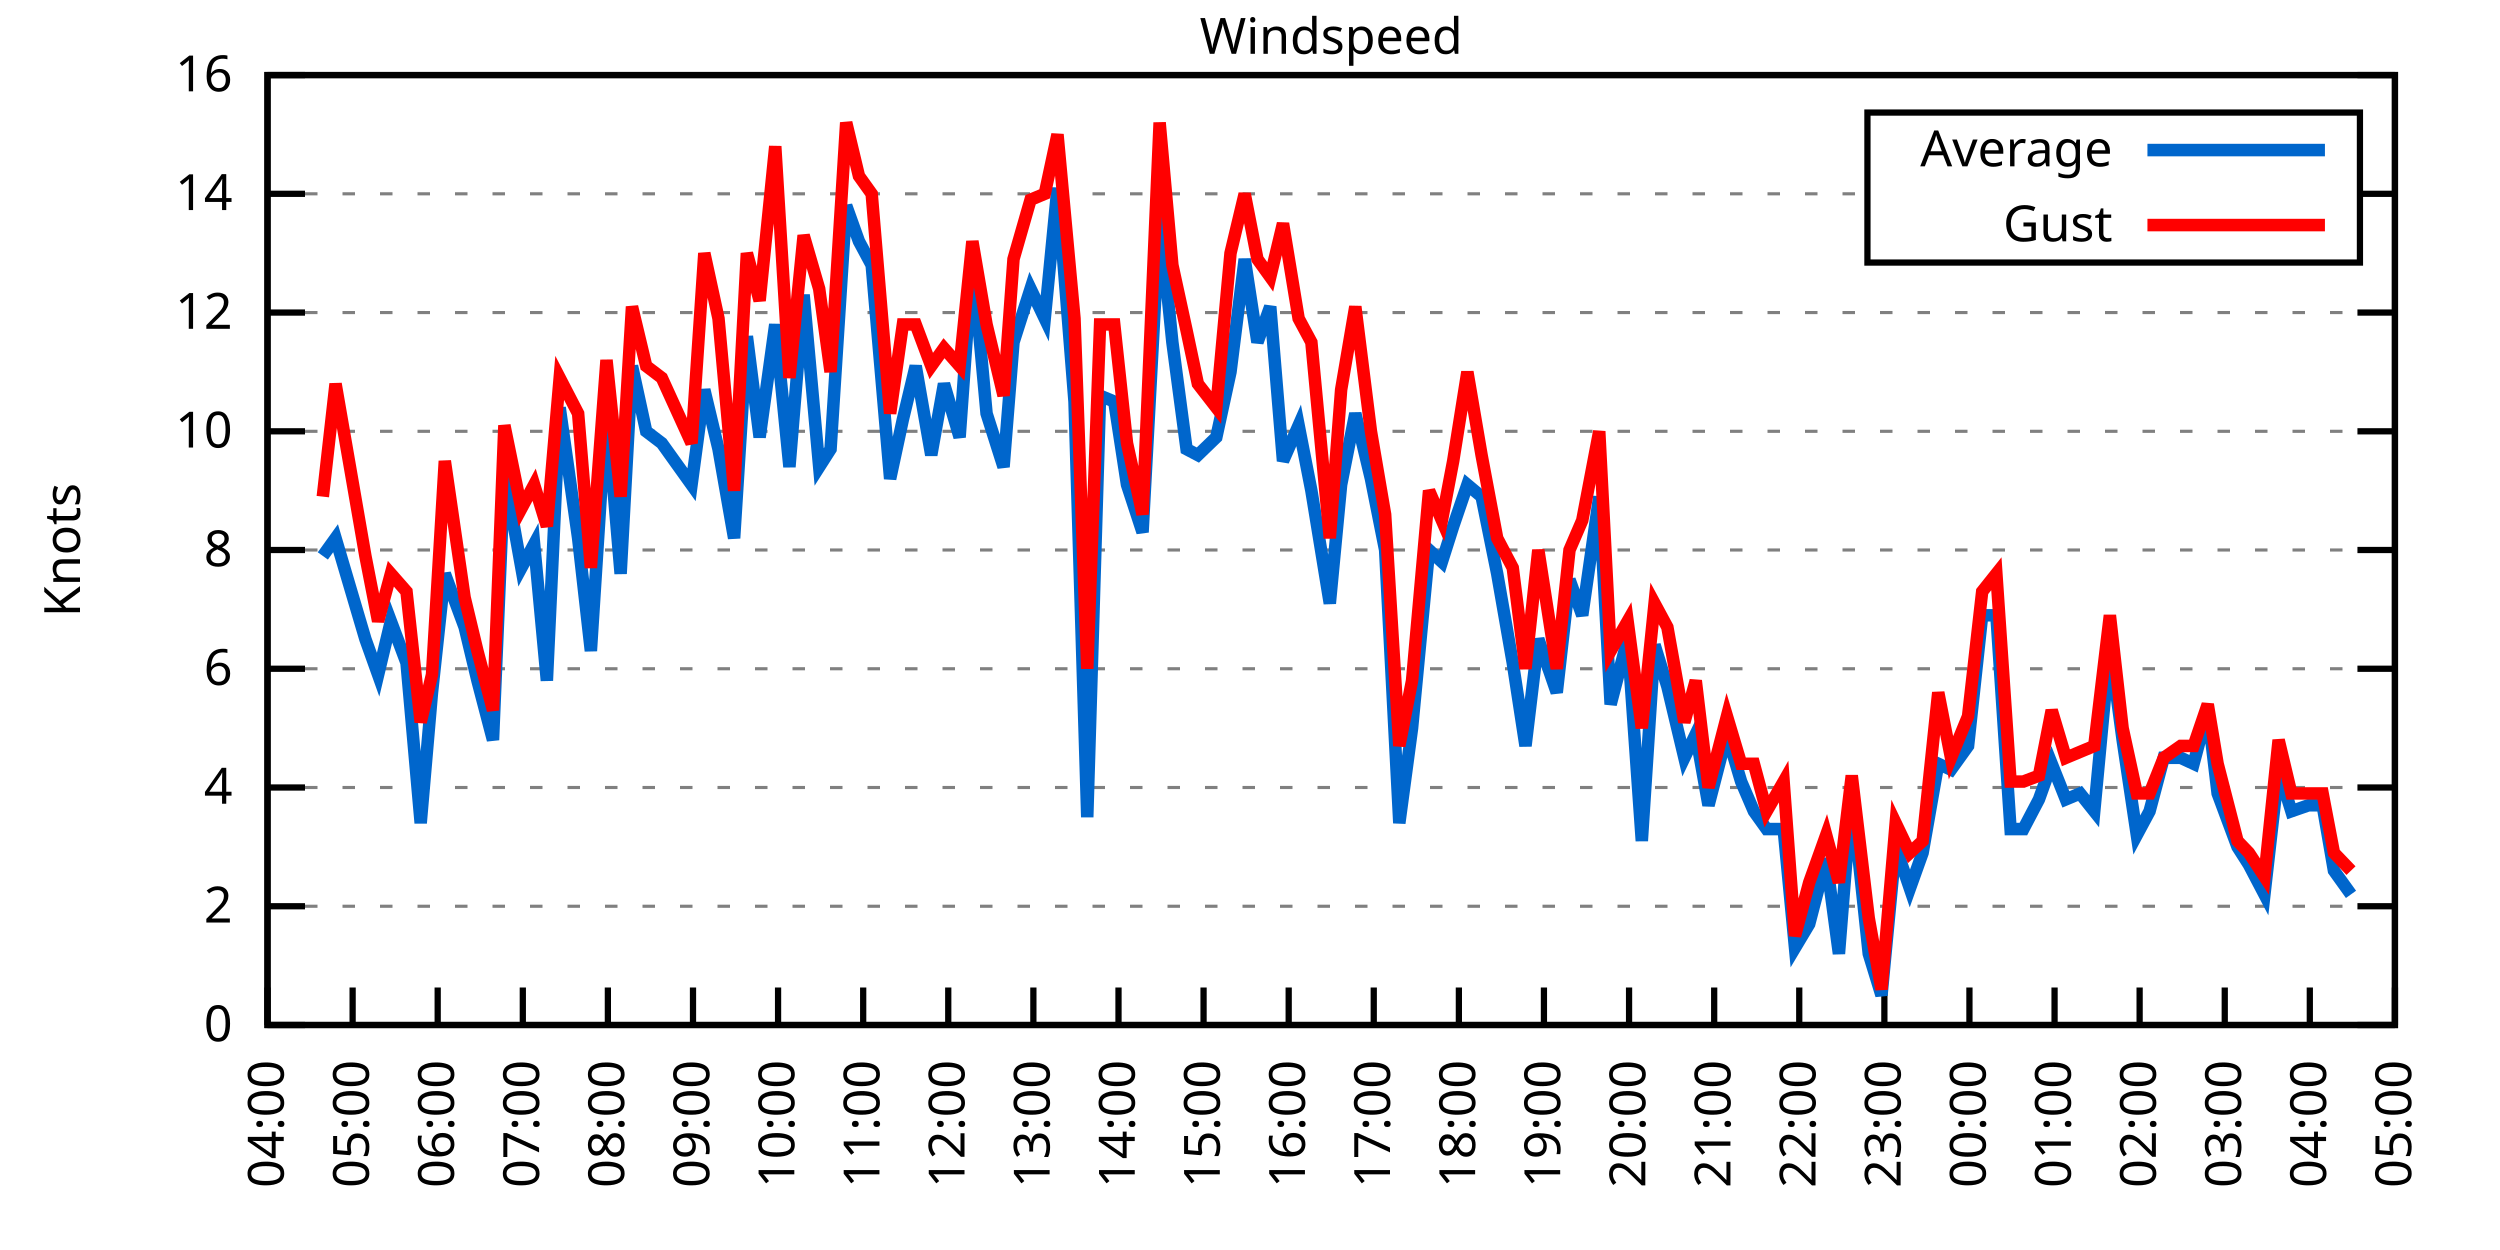
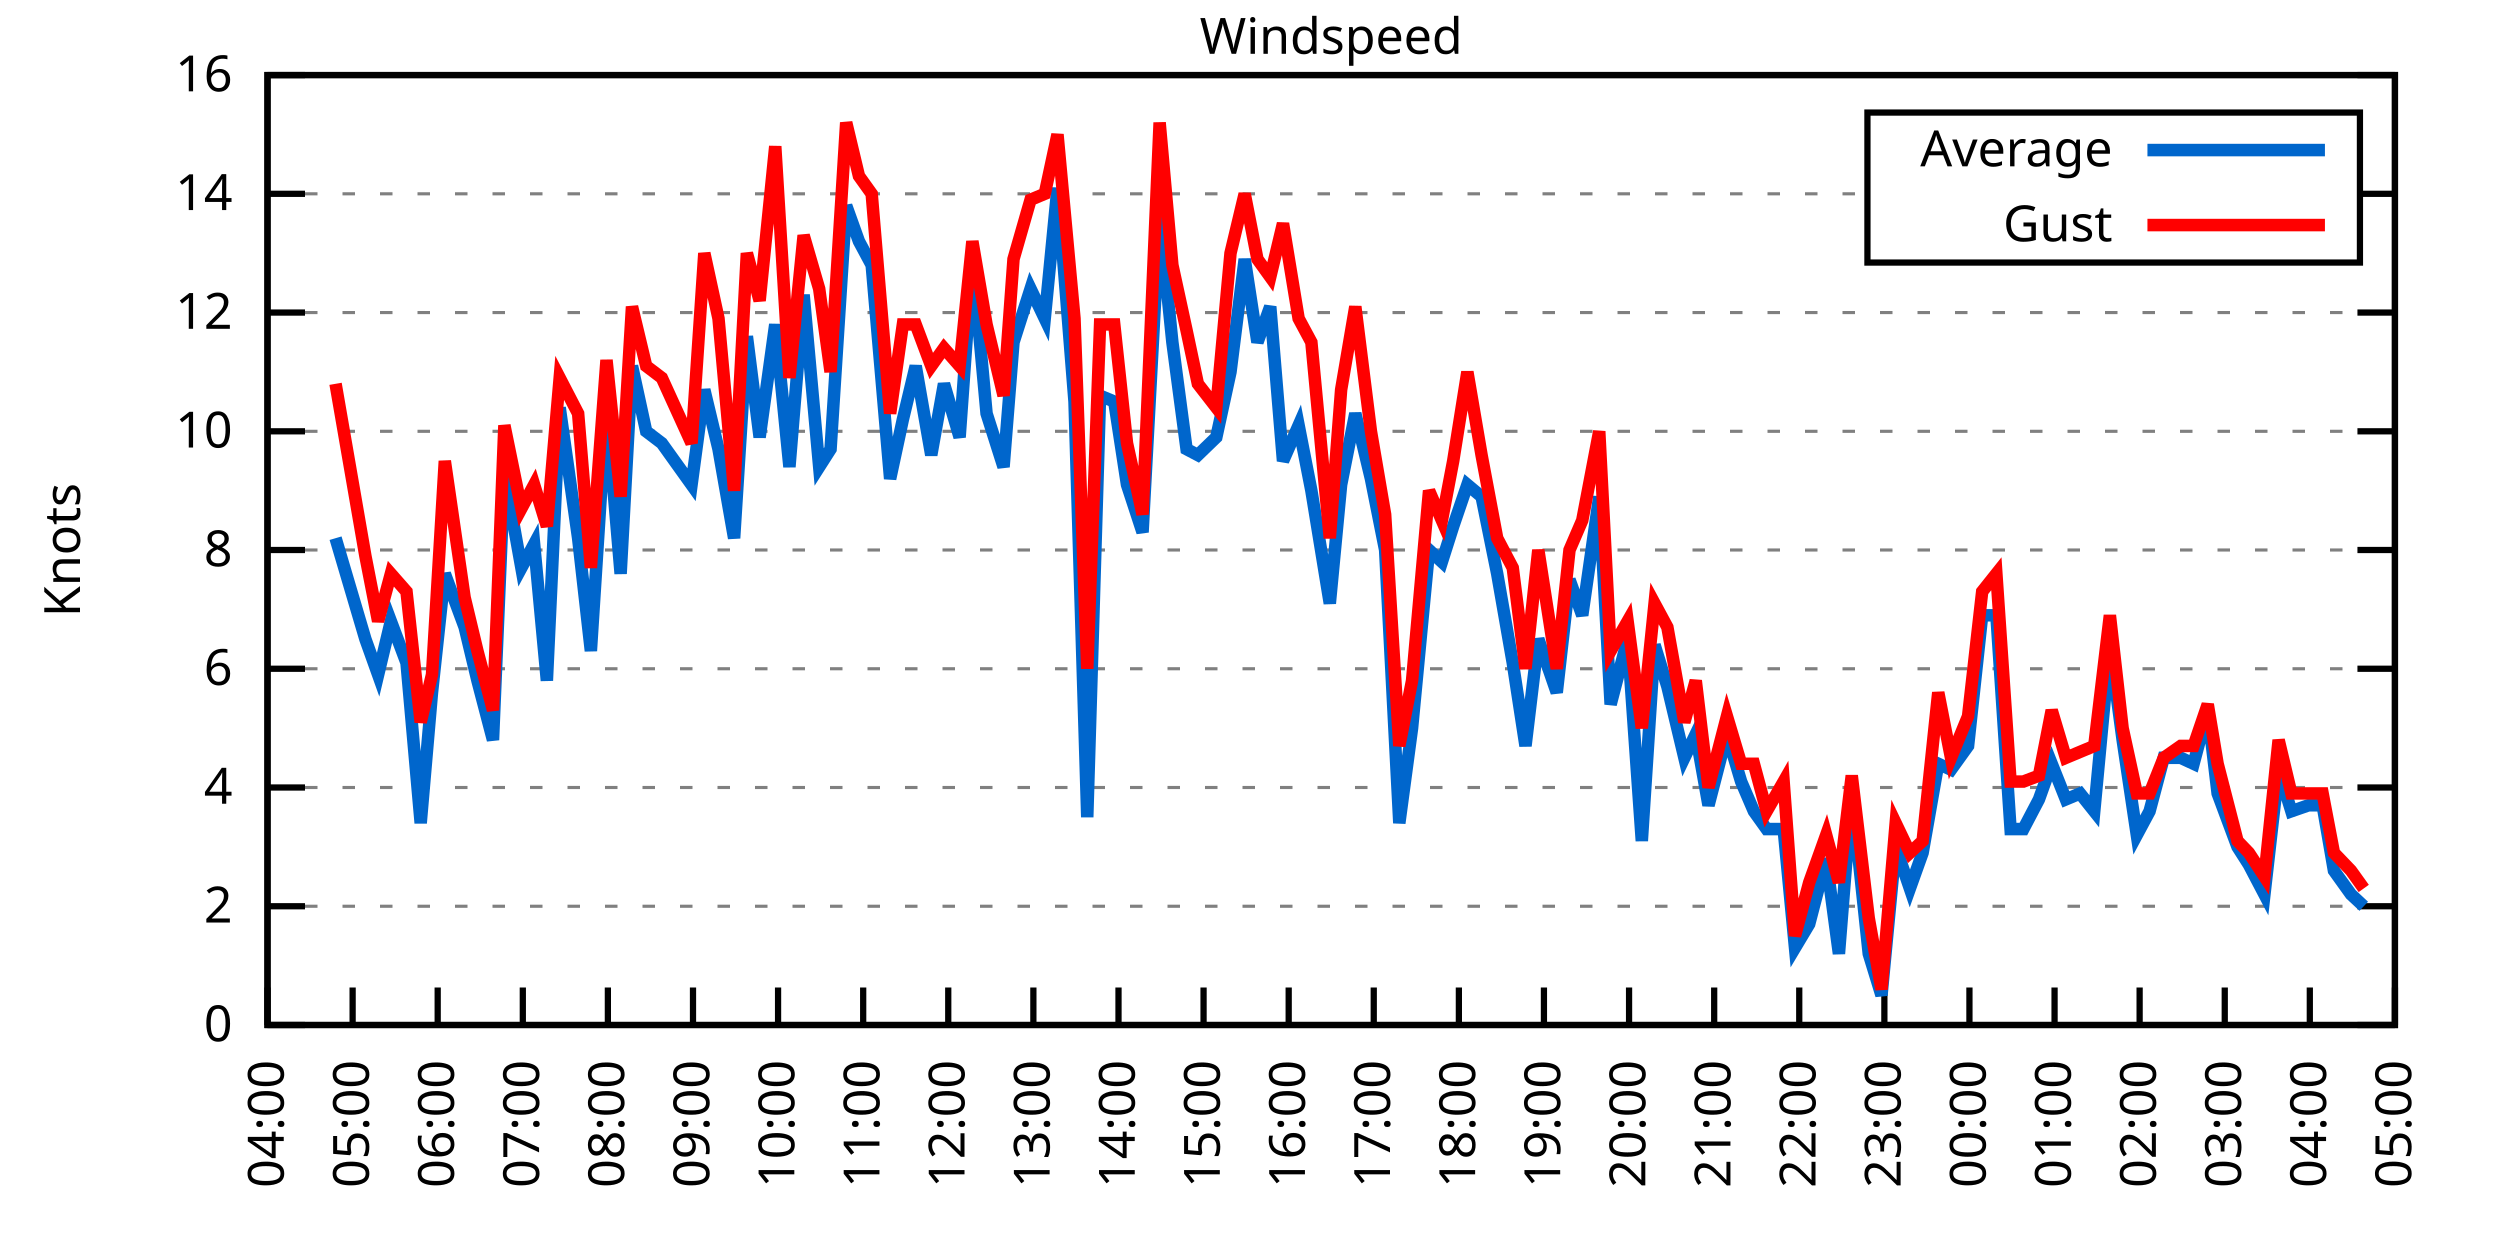
<svg xmlns="http://www.w3.org/2000/svg" xmlns:xlink="http://www.w3.org/1999/xlink" width="400" height="200" viewBox="0 0 400 200">
  <g id="gnuplot_canvas">
    <rect x="0" y="0" width="400" height="200" fill="none" />
    <defs>
      <circle id="gpDot" r="0.5" stroke-width="0.5" stroke="currentColor" />
      <path id="gpPt0" stroke-width="0.333" stroke="currentColor" d="M-1,0 h2 M0,-1 v2" />
      <path id="gpPt1" stroke-width="0.333" stroke="currentColor" d="M-1,-1 L1,1 M1,-1 L-1,1" />
      <path id="gpPt2" stroke-width="0.333" stroke="currentColor" d="M-1,0 L1,0 M0,-1 L0,1 M-1,-1 L1,1 M-1,1 L1,-1" />
      <rect id="gpPt3" stroke-width="0.333" stroke="currentColor" x="-1" y="-1" width="2" height="2" />
      <rect id="gpPt4" stroke-width="0.333" stroke="currentColor" fill="currentColor" x="-1" y="-1" width="2" height="2" />
      <circle id="gpPt5" stroke-width="0.333" stroke="currentColor" cx="0" cy="0" r="1" />
      <use xlink:href="#gpPt5" id="gpPt6" fill="currentColor" stroke="none" />
      <path id="gpPt7" stroke-width="0.333" stroke="currentColor" d="M0,-1.33 L-1.33,0.67 L1.33,0.67 z" />
      <use xlink:href="#gpPt7" id="gpPt8" fill="currentColor" stroke="none" />
      <use xlink:href="#gpPt7" id="gpPt9" stroke="currentColor" transform="rotate(180)" />
      <use xlink:href="#gpPt9" id="gpPt10" fill="currentColor" stroke="none" />
      <use xlink:href="#gpPt3" id="gpPt11" stroke="currentColor" transform="rotate(45)" />
      <use xlink:href="#gpPt11" id="gpPt12" fill="currentColor" stroke="none" />
      <path id="gpPt13" stroke-width="0.333" stroke="currentColor" d="M0,1.330 L1.265,0.411 L0.782,-1.067 L-0.782,-1.076 L-1.265,0.411 z" />
      <use xlink:href="#gpPt13" id="gpPt14" fill="currentColor" stroke="none" />
      <filter id="textbox" filterUnits="objectBoundingBox" x="0" y="0" height="1" width="1">
        <feFlood flood-color="white" flood-opacity="1" result="bgnd" />
        <feComposite in="SourceGraphic" in2="bgnd" operator="atop" />
      </filter>
      <filter id="greybox" filterUnits="objectBoundingBox" x="0" y="0" height="1" width="1">
        <feFlood flood-color="lightgrey" flood-opacity="1" result="grey" />
        <feComposite in="SourceGraphic" in2="grey" operator="atop" />
      </filter>
    </defs>
    <g fill="none" color="white" stroke="currentColor" stroke-width="1.00" stroke-linecap="butt" stroke-linejoin="miter">
</g>
    <g fill="none" color="black" stroke="currentColor" stroke-width="1.00" stroke-linecap="butt" stroke-linejoin="miter">
      <g stroke="none" shape-rendering="crispEdges">
        <polygon fill="rgb(255, 255, 255)" points="42.80,164.00 383.18,164.00 383.18,12.02 42.80,12.02 " />
      </g>
    </g>
    <g fill="none" color="black" stroke="currentColor" stroke-width="1.00" stroke-linecap="butt" stroke-linejoin="miter">
</g>
    <g fill="none" color="black" stroke="black" stroke-width="0.50" stroke-linecap="butt" stroke-linejoin="miter">
</g>
    <g fill="none" color="gray" stroke="currentColor" stroke-width="0.50" stroke-linecap="butt" stroke-linejoin="miter">
      <path stroke="gray" stroke-dasharray="2,4" class="gridline" d="M42.80,164.00 L383.19,164.00  " />
    </g>
    <g fill="none" color="gray" stroke="gray" stroke-width="1.00" stroke-linecap="butt" stroke-linejoin="miter">
</g>
    <g fill="none" color="black" stroke="currentColor" stroke-width="1.00" stroke-linecap="butt" stroke-linejoin="miter">
      <path stroke="black" d="M42.80,164.00 L48.80,164.00 M383.19,164.00 L377.19,164.00  " />
      <g transform="translate(37.20,166.60)" stroke="none" fill="black" font-family="Sans" font-size="8.00" text-anchor="end">
        <text>
          <tspan font-family="Sans"> 0</tspan>
        </text>
      </g>
    </g>
    <g fill="none" color="black" stroke="currentColor" stroke-width="1.00" stroke-linecap="butt" stroke-linejoin="miter">
</g>
    <g fill="none" color="black" stroke="black" stroke-width="0.50" stroke-linecap="butt" stroke-linejoin="miter">
</g>
    <g fill="none" color="gray" stroke="currentColor" stroke-width="0.50" stroke-linecap="butt" stroke-linejoin="miter">
      <path stroke="gray" stroke-dasharray="2,4" class="gridline" d="M42.80,145.00 L383.19,145.00  " />
    </g>
    <g fill="none" color="gray" stroke="gray" stroke-width="1.00" stroke-linecap="butt" stroke-linejoin="miter">
</g>
    <g fill="none" color="black" stroke="currentColor" stroke-width="1.00" stroke-linecap="butt" stroke-linejoin="miter">
      <path stroke="black" d="M42.80,145.00 L48.80,145.00 M383.19,145.00 L377.19,145.00  " />
      <g transform="translate(37.20,147.60)" stroke="none" fill="black" font-family="Sans" font-size="8.00" text-anchor="end">
        <text>
          <tspan font-family="Sans"> 2</tspan>
        </text>
      </g>
    </g>
    <g fill="none" color="black" stroke="currentColor" stroke-width="1.00" stroke-linecap="butt" stroke-linejoin="miter">
</g>
    <g fill="none" color="black" stroke="black" stroke-width="0.50" stroke-linecap="butt" stroke-linejoin="miter">
</g>
    <g fill="none" color="gray" stroke="currentColor" stroke-width="0.50" stroke-linecap="butt" stroke-linejoin="miter">
      <path stroke="gray" stroke-dasharray="2,4" class="gridline" d="M42.80,126.00 L383.19,126.00  " />
    </g>
    <g fill="none" color="gray" stroke="gray" stroke-width="1.00" stroke-linecap="butt" stroke-linejoin="miter">
</g>
    <g fill="none" color="black" stroke="currentColor" stroke-width="1.00" stroke-linecap="butt" stroke-linejoin="miter">
      <path stroke="black" d="M42.80,126.00 L48.80,126.00 M383.19,126.00 L377.19,126.00  " />
      <g transform="translate(37.20,128.60)" stroke="none" fill="black" font-family="Sans" font-size="8.00" text-anchor="end">
        <text>
          <tspan font-family="Sans"> 4</tspan>
        </text>
      </g>
    </g>
    <g fill="none" color="black" stroke="currentColor" stroke-width="1.00" stroke-linecap="butt" stroke-linejoin="miter">
</g>
    <g fill="none" color="black" stroke="black" stroke-width="0.50" stroke-linecap="butt" stroke-linejoin="miter">
</g>
    <g fill="none" color="gray" stroke="currentColor" stroke-width="0.50" stroke-linecap="butt" stroke-linejoin="miter">
      <path stroke="gray" stroke-dasharray="2,4" class="gridline" d="M42.80,107.00 L383.19,107.00  " />
    </g>
    <g fill="none" color="gray" stroke="gray" stroke-width="1.00" stroke-linecap="butt" stroke-linejoin="miter">
</g>
    <g fill="none" color="black" stroke="currentColor" stroke-width="1.00" stroke-linecap="butt" stroke-linejoin="miter">
      <path stroke="black" d="M42.80,107.00 L48.80,107.00 M383.19,107.00 L377.19,107.00  " />
      <g transform="translate(37.20,109.60)" stroke="none" fill="black" font-family="Sans" font-size="8.00" text-anchor="end">
        <text>
          <tspan font-family="Sans"> 6</tspan>
        </text>
      </g>
    </g>
    <g fill="none" color="black" stroke="currentColor" stroke-width="1.00" stroke-linecap="butt" stroke-linejoin="miter">
</g>
    <g fill="none" color="black" stroke="black" stroke-width="0.50" stroke-linecap="butt" stroke-linejoin="miter">
</g>
    <g fill="none" color="gray" stroke="currentColor" stroke-width="0.50" stroke-linecap="butt" stroke-linejoin="miter">
      <path stroke="gray" stroke-dasharray="2,4" class="gridline" d="M42.80,88.00 L383.19,88.00  " />
    </g>
    <g fill="none" color="gray" stroke="gray" stroke-width="1.00" stroke-linecap="butt" stroke-linejoin="miter">
</g>
    <g fill="none" color="black" stroke="currentColor" stroke-width="1.00" stroke-linecap="butt" stroke-linejoin="miter">
      <path stroke="black" d="M42.80,88.00 L48.80,88.00 M383.19,88.00 L377.19,88.00  " />
      <g transform="translate(37.20,90.60)" stroke="none" fill="black" font-family="Sans" font-size="8.00" text-anchor="end">
        <text>
          <tspan font-family="Sans"> 8</tspan>
        </text>
      </g>
    </g>
    <g fill="none" color="black" stroke="currentColor" stroke-width="1.00" stroke-linecap="butt" stroke-linejoin="miter">
</g>
    <g fill="none" color="black" stroke="black" stroke-width="0.50" stroke-linecap="butt" stroke-linejoin="miter">
</g>
    <g fill="none" color="gray" stroke="currentColor" stroke-width="0.50" stroke-linecap="butt" stroke-linejoin="miter">
      <path stroke="gray" stroke-dasharray="2,4" class="gridline" d="M42.80,69.01 L383.19,69.01  " />
    </g>
    <g fill="none" color="gray" stroke="gray" stroke-width="1.00" stroke-linecap="butt" stroke-linejoin="miter">
</g>
    <g fill="none" color="black" stroke="currentColor" stroke-width="1.00" stroke-linecap="butt" stroke-linejoin="miter">
      <path stroke="black" d="M42.80,69.01 L48.80,69.01 M383.19,69.01 L377.19,69.01  " />
      <g transform="translate(37.20,71.61)" stroke="none" fill="black" font-family="Sans" font-size="8.00" text-anchor="end">
        <text>
          <tspan font-family="Sans"> 10</tspan>
        </text>
      </g>
    </g>
    <g fill="none" color="black" stroke="currentColor" stroke-width="1.00" stroke-linecap="butt" stroke-linejoin="miter">
</g>
    <g fill="none" color="black" stroke="black" stroke-width="0.50" stroke-linecap="butt" stroke-linejoin="miter">
</g>
    <g fill="none" color="gray" stroke="currentColor" stroke-width="0.50" stroke-linecap="butt" stroke-linejoin="miter">
      <path stroke="gray" stroke-dasharray="2,4" class="gridline" d="M42.80,50.01 L383.19,50.01  " />
    </g>
    <g fill="none" color="gray" stroke="gray" stroke-width="1.00" stroke-linecap="butt" stroke-linejoin="miter">
</g>
    <g fill="none" color="black" stroke="currentColor" stroke-width="1.00" stroke-linecap="butt" stroke-linejoin="miter">
      <path stroke="black" d="M42.80,50.01 L48.80,50.01 M383.19,50.01 L377.19,50.01  " />
      <g transform="translate(37.20,52.61)" stroke="none" fill="black" font-family="Sans" font-size="8.00" text-anchor="end">
        <text>
          <tspan font-family="Sans"> 12</tspan>
        </text>
      </g>
    </g>
    <g fill="none" color="black" stroke="currentColor" stroke-width="1.00" stroke-linecap="butt" stroke-linejoin="miter">
</g>
    <g fill="none" color="black" stroke="black" stroke-width="0.50" stroke-linecap="butt" stroke-linejoin="miter">
</g>
    <g fill="none" color="gray" stroke="currentColor" stroke-width="0.50" stroke-linecap="butt" stroke-linejoin="miter">
      <path stroke="gray" stroke-dasharray="2,4" class="gridline" d="M42.80,31.01 L298.79,31.01 M377.59,31.01 L383.19,31.01  " />
    </g>
    <g fill="none" color="gray" stroke="gray" stroke-width="1.00" stroke-linecap="butt" stroke-linejoin="miter">
</g>
    <g fill="none" color="black" stroke="currentColor" stroke-width="1.00" stroke-linecap="butt" stroke-linejoin="miter">
      <path stroke="black" d="M42.80,31.01 L48.80,31.01 M383.19,31.01 L377.19,31.01  " />
      <g transform="translate(37.20,33.61)" stroke="none" fill="black" font-family="Sans" font-size="8.00" text-anchor="end">
        <text>
          <tspan font-family="Sans"> 14</tspan>
        </text>
      </g>
    </g>
    <g fill="none" color="black" stroke="currentColor" stroke-width="1.00" stroke-linecap="butt" stroke-linejoin="miter">
</g>
    <g fill="none" color="black" stroke="black" stroke-width="0.50" stroke-linecap="butt" stroke-linejoin="miter">
</g>
    <g fill="none" color="gray" stroke="currentColor" stroke-width="0.50" stroke-linecap="butt" stroke-linejoin="miter">
      <path stroke="gray" stroke-dasharray="2,4" class="gridline" d="M42.80,12.01 L383.19,12.01  " />
    </g>
    <g fill="none" color="gray" stroke="gray" stroke-width="1.00" stroke-linecap="butt" stroke-linejoin="miter">
</g>
    <g fill="none" color="black" stroke="currentColor" stroke-width="1.00" stroke-linecap="butt" stroke-linejoin="miter">
      <path stroke="black" d="M42.80,12.01 L48.80,12.01 M383.19,12.01 L377.19,12.01  " />
      <g transform="translate(37.20,14.61)" stroke="none" fill="black" font-family="Sans" font-size="8.00" text-anchor="end">
        <text>
          <tspan font-family="Sans"> 16</tspan>
        </text>
      </g>
    </g>
    <g fill="none" color="black" stroke="currentColor" stroke-width="1.00" stroke-linecap="butt" stroke-linejoin="miter">
      <path stroke="black" d="M42.80,164.00 L42.80,158.00  " />
      <g transform="translate(45.40,169.60) rotate(270.00)" stroke="none" fill="black" font-family="Sans" font-size="8.00" text-anchor="end">
        <text>
          <tspan font-family="Sans">04:00</tspan>
        </text>
      </g>
    </g>
    <g fill="none" color="black" stroke="currentColor" stroke-width="1.00" stroke-linecap="butt" stroke-linejoin="miter">
      <path stroke="black" d="M56.42,164.00 L56.42,158.00  " />
      <g transform="translate(59.02,169.60) rotate(270.00)" stroke="none" fill="black" font-family="Sans" font-size="8.00" text-anchor="end">
        <text>
          <tspan font-family="Sans">05:00</tspan>
        </text>
      </g>
    </g>
    <g fill="none" color="black" stroke="currentColor" stroke-width="1.00" stroke-linecap="butt" stroke-linejoin="miter">
      <path stroke="black" d="M70.03,164.00 L70.03,158.00  " />
      <g transform="translate(72.63,169.60) rotate(270.00)" stroke="none" fill="black" font-family="Sans" font-size="8.00" text-anchor="end">
        <text>
          <tspan font-family="Sans">06:00</tspan>
        </text>
      </g>
    </g>
    <g fill="none" color="black" stroke="currentColor" stroke-width="1.00" stroke-linecap="butt" stroke-linejoin="miter">
      <path stroke="black" d="M83.65,164.00 L83.65,158.00  " />
      <g transform="translate(86.25,169.60) rotate(270.00)" stroke="none" fill="black" font-family="Sans" font-size="8.00" text-anchor="end">
        <text>
          <tspan font-family="Sans">07:00</tspan>
        </text>
      </g>
    </g>
    <g fill="none" color="black" stroke="currentColor" stroke-width="1.00" stroke-linecap="butt" stroke-linejoin="miter">
      <path stroke="black" d="M97.26,164.00 L97.26,158.00  " />
      <g transform="translate(99.86,169.60) rotate(270.00)" stroke="none" fill="black" font-family="Sans" font-size="8.00" text-anchor="end">
        <text>
          <tspan font-family="Sans">08:00</tspan>
        </text>
      </g>
    </g>
    <g fill="none" color="black" stroke="currentColor" stroke-width="1.00" stroke-linecap="butt" stroke-linejoin="miter">
      <path stroke="black" d="M110.88,164.00 L110.88,158.00  " />
      <g transform="translate(113.48,169.60) rotate(270.00)" stroke="none" fill="black" font-family="Sans" font-size="8.00" text-anchor="end">
        <text>
          <tspan font-family="Sans">09:00</tspan>
        </text>
      </g>
    </g>
    <g fill="none" color="black" stroke="currentColor" stroke-width="1.00" stroke-linecap="butt" stroke-linejoin="miter">
      <path stroke="black" d="M124.49,164.00 L124.49,158.00  " />
      <g transform="translate(127.09,169.60) rotate(270.00)" stroke="none" fill="black" font-family="Sans" font-size="8.00" text-anchor="end">
        <text>
          <tspan font-family="Sans">10:00</tspan>
        </text>
      </g>
    </g>
    <g fill="none" color="black" stroke="currentColor" stroke-width="1.00" stroke-linecap="butt" stroke-linejoin="miter">
      <path stroke="black" d="M138.11,164.00 L138.11,158.00  " />
      <g transform="translate(140.71,169.60) rotate(270.00)" stroke="none" fill="black" font-family="Sans" font-size="8.00" text-anchor="end">
        <text>
          <tspan font-family="Sans">11:00</tspan>
        </text>
      </g>
    </g>
    <g fill="none" color="black" stroke="currentColor" stroke-width="1.00" stroke-linecap="butt" stroke-linejoin="miter">
      <path stroke="black" d="M151.72,164.00 L151.72,158.00  " />
      <g transform="translate(154.32,169.60) rotate(270.00)" stroke="none" fill="black" font-family="Sans" font-size="8.00" text-anchor="end">
        <text>
          <tspan font-family="Sans">12:00</tspan>
        </text>
      </g>
    </g>
    <g fill="none" color="black" stroke="currentColor" stroke-width="1.00" stroke-linecap="butt" stroke-linejoin="miter">
      <path stroke="black" d="M165.34,164.00 L165.34,158.00  " />
      <g transform="translate(167.94,169.60) rotate(270.00)" stroke="none" fill="black" font-family="Sans" font-size="8.00" text-anchor="end">
        <text>
          <tspan font-family="Sans">13:00</tspan>
        </text>
      </g>
    </g>
    <g fill="none" color="black" stroke="currentColor" stroke-width="1.00" stroke-linecap="butt" stroke-linejoin="miter">
      <path stroke="black" d="M178.96,164.00 L178.96,158.00  " />
      <g transform="translate(181.56,169.60) rotate(270.00)" stroke="none" fill="black" font-family="Sans" font-size="8.00" text-anchor="end">
        <text>
          <tspan font-family="Sans">14:00</tspan>
        </text>
      </g>
    </g>
    <g fill="none" color="black" stroke="currentColor" stroke-width="1.00" stroke-linecap="butt" stroke-linejoin="miter">
      <path stroke="black" d="M192.57,164.00 L192.57,158.00  " />
      <g transform="translate(195.17,169.60) rotate(270.00)" stroke="none" fill="black" font-family="Sans" font-size="8.00" text-anchor="end">
        <text>
          <tspan font-family="Sans">15:00</tspan>
        </text>
      </g>
    </g>
    <g fill="none" color="black" stroke="currentColor" stroke-width="1.00" stroke-linecap="butt" stroke-linejoin="miter">
      <path stroke="black" d="M206.19,164.00 L206.19,158.00  " />
      <g transform="translate(208.79,169.60) rotate(270.00)" stroke="none" fill="black" font-family="Sans" font-size="8.00" text-anchor="end">
        <text>
          <tspan font-family="Sans">16:00</tspan>
        </text>
      </g>
    </g>
    <g fill="none" color="black" stroke="currentColor" stroke-width="1.00" stroke-linecap="butt" stroke-linejoin="miter">
      <path stroke="black" d="M219.80,164.00 L219.80,158.00  " />
      <g transform="translate(222.40,169.60) rotate(270.00)" stroke="none" fill="black" font-family="Sans" font-size="8.00" text-anchor="end">
        <text>
          <tspan font-family="Sans">17:00</tspan>
        </text>
      </g>
    </g>
    <g fill="none" color="black" stroke="currentColor" stroke-width="1.00" stroke-linecap="butt" stroke-linejoin="miter">
      <path stroke="black" d="M233.42,164.00 L233.42,158.00  " />
      <g transform="translate(236.02,169.60) rotate(270.00)" stroke="none" fill="black" font-family="Sans" font-size="8.00" text-anchor="end">
        <text>
          <tspan font-family="Sans">18:00</tspan>
        </text>
      </g>
    </g>
    <g fill="none" color="black" stroke="currentColor" stroke-width="1.00" stroke-linecap="butt" stroke-linejoin="miter">
      <path stroke="black" d="M247.03,164.00 L247.03,158.00  " />
      <g transform="translate(249.63,169.60) rotate(270.00)" stroke="none" fill="black" font-family="Sans" font-size="8.00" text-anchor="end">
        <text>
          <tspan font-family="Sans">19:00</tspan>
        </text>
      </g>
    </g>
    <g fill="none" color="black" stroke="currentColor" stroke-width="1.00" stroke-linecap="butt" stroke-linejoin="miter">
      <path stroke="black" d="M260.65,164.00 L260.65,158.00  " />
      <g transform="translate(263.25,169.60) rotate(270.00)" stroke="none" fill="black" font-family="Sans" font-size="8.00" text-anchor="end">
        <text>
          <tspan font-family="Sans">20:00</tspan>
        </text>
      </g>
    </g>
    <g fill="none" color="black" stroke="currentColor" stroke-width="1.00" stroke-linecap="butt" stroke-linejoin="miter">
      <path stroke="black" d="M274.27,164.00 L274.27,158.00  " />
      <g transform="translate(276.87,169.60) rotate(270.00)" stroke="none" fill="black" font-family="Sans" font-size="8.00" text-anchor="end">
        <text>
          <tspan font-family="Sans">21:00</tspan>
        </text>
      </g>
    </g>
    <g fill="none" color="black" stroke="currentColor" stroke-width="1.00" stroke-linecap="butt" stroke-linejoin="miter">
      <path stroke="black" d="M287.88,164.00 L287.88,158.00  " />
      <g transform="translate(290.48,169.60) rotate(270.00)" stroke="none" fill="black" font-family="Sans" font-size="8.00" text-anchor="end">
        <text>
          <tspan font-family="Sans">22:00</tspan>
        </text>
      </g>
    </g>
    <g fill="none" color="black" stroke="currentColor" stroke-width="1.00" stroke-linecap="butt" stroke-linejoin="miter">
      <path stroke="black" d="M301.50,164.00 L301.50,158.00  " />
      <g transform="translate(304.10,169.60) rotate(270.00)" stroke="none" fill="black" font-family="Sans" font-size="8.00" text-anchor="end">
        <text>
          <tspan font-family="Sans">23:00</tspan>
        </text>
      </g>
    </g>
    <g fill="none" color="black" stroke="currentColor" stroke-width="1.00" stroke-linecap="butt" stroke-linejoin="miter">
      <path stroke="black" d="M315.11,164.00 L315.11,158.00  " />
      <g transform="translate(317.71,169.60) rotate(270.00)" stroke="none" fill="black" font-family="Sans" font-size="8.00" text-anchor="end">
        <text>
          <tspan font-family="Sans">00:00</tspan>
        </text>
      </g>
    </g>
    <g fill="none" color="black" stroke="currentColor" stroke-width="1.00" stroke-linecap="butt" stroke-linejoin="miter">
      <path stroke="black" d="M328.73,164.00 L328.73,158.00  " />
      <g transform="translate(331.33,169.60) rotate(270.00)" stroke="none" fill="black" font-family="Sans" font-size="8.00" text-anchor="end">
        <text>
          <tspan font-family="Sans">01:00</tspan>
        </text>
      </g>
    </g>
    <g fill="none" color="black" stroke="currentColor" stroke-width="1.00" stroke-linecap="butt" stroke-linejoin="miter">
      <path stroke="black" d="M342.34,164.00 L342.34,158.00  " />
      <g transform="translate(344.94,169.60) rotate(270.00)" stroke="none" fill="black" font-family="Sans" font-size="8.00" text-anchor="end">
        <text>
          <tspan font-family="Sans">02:00</tspan>
        </text>
      </g>
    </g>
    <g fill="none" color="black" stroke="currentColor" stroke-width="1.00" stroke-linecap="butt" stroke-linejoin="miter">
      <path stroke="black" d="M355.96,164.00 L355.96,158.00  " />
      <g transform="translate(358.56,169.60) rotate(270.00)" stroke="none" fill="black" font-family="Sans" font-size="8.00" text-anchor="end">
        <text>
          <tspan font-family="Sans">03:00</tspan>
        </text>
      </g>
    </g>
    <g fill="none" color="black" stroke="currentColor" stroke-width="1.00" stroke-linecap="butt" stroke-linejoin="miter">
      <path stroke="black" d="M369.57,164.00 L369.57,158.00  " />
      <g transform="translate(372.17,169.60) rotate(270.00)" stroke="none" fill="black" font-family="Sans" font-size="8.00" text-anchor="end">
        <text>
          <tspan font-family="Sans">04:00</tspan>
        </text>
      </g>
    </g>
    <g fill="none" color="black" stroke="currentColor" stroke-width="1.00" stroke-linecap="butt" stroke-linejoin="miter">
      <path stroke="black" d="M383.19,164.00 L383.19,158.00  " />
      <g transform="translate(385.79,169.60) rotate(270.00)" stroke="none" fill="black" font-family="Sans" font-size="8.00" text-anchor="end">
        <text>
          <tspan font-family="Sans">05:00</tspan>
        </text>
      </g>
    </g>
    <g fill="none" color="black" stroke="currentColor" stroke-width="1.00" stroke-linecap="butt" stroke-linejoin="miter">
</g>
    <g fill="none" color="black" stroke="currentColor" stroke-width="1.00" stroke-linecap="butt" stroke-linejoin="miter">
      <path stroke="black" d="M42.80,12.01 L42.80,164.00 L383.19,164.00 L383.19,12.01 L42.80,12.01 Z  " />
    </g>
    <g fill="none" color="black" stroke="currentColor" stroke-width="1.00" stroke-linecap="butt" stroke-linejoin="miter">
</g>
    <g fill="none" color="black" stroke="currentColor" stroke-width="1.00" stroke-linecap="butt" stroke-linejoin="miter">
      <path stroke="black" d="M298.79,42.01 L298.79,18.01 L377.59,18.01 L377.59,42.01 L298.79,42.01 Z  " />
    </g>
    <g id="Windspeed_plot_1">
      <g fill="none" color="white" stroke="black" stroke-width="2.00" stroke-linecap="butt" stroke-linejoin="miter">
</g>
      <g fill="none" color="black" stroke="currentColor" stroke-width="2.00" stroke-linecap="butt" stroke-linejoin="miter">
        <g transform="translate(337.99,26.61)" stroke="none" fill="black" font-family="Sans" font-size="8.00" text-anchor="end">
          <text>
            <tspan font-family="Sans">Average</tspan>
          </text>
        </g>
      </g>
      <g fill="none" color="black" stroke="currentColor" stroke-width="2.00" stroke-linecap="butt" stroke-linejoin="miter">
-         <path stroke="rgb(  0, 102, 204)" d="M343.59,24.01 L371.99,24.01 M51.65,88.95 L53.69,86.11 L58.46,102.25 L60.50,107.95 L62.54,99.40 L65.04,106.05   L67.31,131.70 L69.12,110.80 L71.17,91.80 L74.34,100.35 L76.39,108.90 L78.88,118.40 L80.70,75.66 L83.42,90.85   L85.46,87.06 L87.50,108.90 L89.55,65.21 L92.50,86.11 L94.54,104.15 L97.04,65.21 L99.30,91.80 L101.12,58.56   L103.39,69.01 L105.89,70.91 L110.65,77.56 L112.69,62.36 L114.96,71.86 L117.46,86.11 L119.50,53.81 L121.54,69.96   L124.04,51.91 L126.31,74.71 L128.58,47.16 L131.07,74.71 L132.89,71.86 L135.39,32.91 L137.43,38.61 L139.47,42.41   L142.42,76.61 L144.46,67.11 L146.51,58.56 L149.00,72.81 L151.04,61.41 L153.54,69.96 L155.58,41.46 L157.85,66.16   L160.57,74.71 L162.16,54.76 L164.89,46.21 L167.16,50.96 L169.20,30.06 L171.92,64.26 L173.96,130.75 L176.01,63.31   L178.28,64.26 L180.32,77.56 L182.81,85.16 L185.54,34.81 L187.58,54.76 L189.85,71.86 L191.66,72.81 L194.61,69.96   L196.88,59.51 L199.15,41.46 L201.19,54.76 L203.24,49.06 L205.28,73.76 L207.78,68.06 L209.82,78.51 L212.77,96.55   L214.58,77.56 L216.85,66.16 L219.35,76.61 L221.62,88.00 L223.89,131.70 L225.93,116.50 L228.65,88.00 L230.70,89.90   L232.51,84.21 L234.78,77.56 L237.05,79.46 L239.55,91.80 L242.04,106.05 L244.08,119.35 L246.13,102.25 L249.08,110.80   L251.12,92.75 L253.16,98.45 L255.88,79.46 L257.70,112.70 L260.42,102.25 L262.69,134.55 L264.73,103.20 L266.78,109.85   L269.50,121.25 L271.32,117.45 L273.36,128.85 L276.31,117.45 L278.58,125.05 L280.62,129.80 L282.66,132.65 L285.38,132.65   L287.20,151.65 L289.47,147.85 L292.19,137.40 L294.23,152.60 L296.28,126.95 L299.00,152.60 L301.04,159.25 L303.31,135.50   L305.58,142.15 L307.62,136.45 L310.12,122.20 L312.16,123.15 L314.89,119.35 L317.15,98.45 L319.42,98.45 L321.69,132.65   L323.74,132.65 L326.23,127.90 L328.27,122.20 L330.54,127.90 L332.81,126.95 L335.08,129.80 L337.58,103.20 L339.62,118.40   L341.89,133.60 L343.93,129.80 L346.20,121.25 L348.92,121.25 L350.97,122.20 L353.24,113.65 L354.82,126.95 L358.00,135.50   L359.82,138.35 L362.31,143.10 L364.58,123.15 L366.62,129.80 L369.35,128.85 L371.62,128.85 L373.43,139.30 L376.16,143.10    " />
+         <path stroke="rgb(  0, 102, 204)" d="M343.59,24.01 L371.99,24.01 M53.69,86.11 L58.46,102.25 L60.50,107.95 L62.54,99.40 L65.04,106.05 L67.31,131.70   L69.12,110.80 L71.17,91.80 L74.34,100.35 L76.39,108.90 L78.88,118.40 L80.70,75.66 L83.42,90.85 L85.46,87.06   L87.50,108.90 L89.55,65.21 L92.50,86.11 L94.54,104.15 L97.04,65.21 L99.30,91.80 L101.12,58.56 L103.39,69.01   L105.89,70.91 L110.65,77.56 L112.69,62.36 L114.96,71.86 L117.46,86.11 L119.50,53.81 L121.54,69.96 L124.04,51.91   L126.31,74.71 L128.58,47.16 L131.07,74.71 L132.89,71.86 L135.39,32.91 L137.43,38.61 L139.47,42.41 L142.42,76.61   L144.46,67.11 L146.51,58.56 L149.00,72.81 L151.04,61.41 L153.54,69.96 L155.58,41.46 L157.85,66.16 L160.57,74.71   L162.16,54.76 L164.89,46.21 L167.16,50.96 L169.20,30.06 L171.92,64.26 L173.96,130.75 L176.01,63.31 L178.28,64.26   L180.32,77.56 L182.81,85.16 L185.54,34.81 L187.58,54.76 L189.85,71.86 L191.66,72.81 L194.61,69.96 L196.88,59.51   L199.15,41.46 L201.19,54.76 L203.24,49.06 L205.28,73.76 L207.78,68.06 L209.82,78.51 L212.77,96.55 L214.58,77.56   L216.85,66.16 L219.35,76.61 L221.62,88.00 L223.89,131.70 L225.93,116.50 L228.65,88.00 L230.70,89.90 L232.51,84.21   L234.78,77.56 L237.05,79.46 L239.55,91.80 L242.04,106.05 L244.08,119.35 L246.13,102.25 L249.08,110.80 L251.12,92.75   L253.16,98.45 L255.88,79.46 L257.70,112.70 L260.42,102.25 L262.69,134.55 L264.73,103.20 L266.78,109.85 L269.50,121.25   L271.32,117.45 L273.36,128.85 L276.31,117.45 L278.58,125.05 L280.62,129.80 L282.66,132.65 L285.38,132.65 L287.20,151.65   L289.47,147.85 L292.19,137.40 L294.23,152.60 L296.28,126.95 L299.00,152.60 L301.04,159.25 L303.31,135.50 L305.58,142.15   L307.62,136.45 L310.12,122.20 L312.16,123.15 L314.89,119.35 L317.15,98.45 L319.42,98.45 L321.69,132.65 L323.74,132.65   L326.23,127.90 L328.27,122.20 L330.54,127.90 L332.81,126.95 L335.08,129.80 L337.58,103.20 L339.62,118.40 L341.89,133.60   L343.93,129.80 L346.20,121.25 L348.92,121.25 L350.97,122.20 L353.24,113.65 L354.82,126.95 L358.00,135.50 L359.82,138.35   L362.31,143.10 L364.58,123.15 L366.62,129.80 L369.35,128.85 L371.62,128.85 L373.43,139.30 L376.16,143.10 L378.20,145.00    " />
      </g>
    </g>
    <g id="Windspeed_plot_2">
      <g fill="none" color="black" stroke="currentColor" stroke-width="2.00" stroke-linecap="butt" stroke-linejoin="miter">
        <g transform="translate(337.99,38.61)" stroke="none" fill="black" font-family="Sans" font-size="8.00" text-anchor="end">
          <text>
            <tspan font-family="Sans">Gust</tspan>
          </text>
        </g>
      </g>
      <g fill="none" color="black" stroke="currentColor" stroke-width="2.00" stroke-linecap="butt" stroke-linejoin="miter">
-         <path stroke="rgb(255,   0,   0)" d="M343.59,36.01 L371.99,36.01 M51.65,79.46 L53.69,61.41 L58.46,88.95 L60.50,99.40 L62.54,91.80 L65.04,94.65   L67.31,115.55 L69.12,107.95 L71.17,73.76 L74.34,95.60 L76.39,104.15 L78.88,113.65 L80.70,68.06 L83.42,81.36   L85.46,77.56 L87.50,84.21 L89.55,60.46 L92.50,66.16 L94.54,90.85 L97.04,57.61 L99.30,79.46 L101.12,49.06   L103.39,58.56 L105.89,60.46 L110.65,70.91 L112.69,40.51 L114.96,50.96 L117.46,78.51 L119.50,40.51 L121.54,48.11   L124.04,23.41 L126.31,60.46 L128.58,37.66 L131.07,46.21 L132.89,59.51 L135.39,19.61 L137.43,28.16 L139.47,31.01   L142.42,66.16 L144.46,51.91 L146.51,51.91 L149.00,58.56 L151.04,55.71 L153.54,58.56 L155.58,38.61 L157.85,51.91   L160.57,63.31 L162.16,41.46 L164.89,31.96 L167.16,31.01 L169.20,21.51 L171.92,50.96 L173.96,107.00 L176.01,51.91   L178.28,51.91 L180.32,70.91 L182.81,82.31 L185.54,19.61 L187.58,42.41 L189.85,52.86 L191.66,61.41 L194.61,65.21   L196.88,40.51 L199.15,31.01 L201.19,41.46 L203.24,44.31 L205.28,35.76 L207.78,50.96 L209.82,54.76 L212.77,86.11   L214.58,62.36 L216.85,49.06 L219.35,69.01 L221.62,82.31 L223.89,119.35 L225.93,108.90 L228.65,78.51 L230.70,83.26   L232.51,73.76 L234.78,59.51 L237.05,72.81 L239.55,86.11 L242.04,90.85 L244.08,107.00 L246.13,88.00 L249.08,107.00   L251.12,88.00 L253.16,83.26 L255.88,69.01 L257.70,104.15 L260.42,99.40 L262.69,116.50 L264.73,96.55 L266.78,100.35   L269.50,115.55 L271.32,108.90 L273.36,126.00 L276.31,114.60 L278.58,122.20 L280.62,122.20 L282.66,129.80 L285.38,125.05   L287.20,149.75 L289.47,141.20 L292.19,133.60 L294.23,141.20 L296.28,124.10 L299.00,146.90 L301.04,158.30 L303.31,131.70   L305.58,136.45 L307.62,134.55 L310.12,110.80 L312.16,121.25 L314.89,114.60 L317.15,94.65 L319.42,91.80 L321.69,125.05   L323.74,125.05 L326.23,124.10 L328.27,113.65 L330.54,121.25 L332.81,120.30 L335.08,119.35 L337.58,98.45 L339.62,116.50   L341.89,126.95 L343.93,126.95 L346.20,121.25 L348.92,119.35 L350.97,119.35 L353.24,112.70 L354.82,122.20 L358.00,134.55   L359.82,136.45 L362.31,140.25 L364.58,118.40 L366.62,126.95 L369.35,126.95 L371.62,126.95 L373.43,136.45 L376.16,139.30    " />
+         <path stroke="rgb(255,   0,   0)" d="M343.59,36.01 L371.99,36.01 M53.69,61.41 L58.46,88.95 L60.50,99.40 L62.54,91.80 L65.04,94.65 L67.31,115.55   L69.12,107.95 L71.17,73.76 L74.34,95.60 L76.39,104.15 L78.88,113.65 L80.70,68.06 L83.42,81.36 L85.46,77.56   L87.50,84.21 L89.55,60.46 L92.50,66.16 L94.54,90.85 L97.04,57.61 L99.30,79.46 L101.12,49.06 L103.39,58.56   L105.89,60.46 L110.65,70.91 L112.69,40.51 L114.96,50.96 L117.46,78.51 L119.50,40.51 L121.54,48.11 L124.04,23.41   L126.31,60.46 L128.58,37.66 L131.07,46.21 L132.89,59.51 L135.39,19.61 L137.43,28.16 L139.47,31.01 L142.42,66.16   L144.46,51.91 L146.51,51.91 L149.00,58.56 L151.04,55.71 L153.54,58.56 L155.58,38.61 L157.85,51.91 L160.57,63.31   L162.16,41.46 L164.89,31.96 L167.16,31.01 L169.20,21.51 L171.92,50.96 L173.96,107.00 L176.01,51.91 L178.28,51.91   L180.32,70.91 L182.81,82.31 L185.54,19.61 L187.58,42.41 L189.85,52.86 L191.66,61.41 L194.61,65.21 L196.88,40.51   L199.15,31.01 L201.19,41.46 L203.24,44.31 L205.28,35.76 L207.78,50.96 L209.82,54.76 L212.77,86.11 L214.58,62.36   L216.85,49.06 L219.35,69.01 L221.62,82.31 L223.89,119.35 L225.93,108.90 L228.65,78.51 L230.70,83.26 L232.51,73.76   L234.78,59.51 L237.05,72.81 L239.55,86.11 L242.04,90.85 L244.08,107.00 L246.13,88.00 L249.08,107.00 L251.12,88.00   L253.16,83.26 L255.88,69.01 L257.70,104.15 L260.42,99.40 L262.69,116.50 L264.73,96.55 L266.78,100.35 L269.50,115.55   L271.32,108.90 L273.36,126.00 L276.31,114.60 L278.58,122.20 L280.62,122.20 L282.66,129.80 L285.38,125.05 L287.20,149.75   L289.47,141.20 L292.19,133.60 L294.23,141.20 L296.28,124.10 L299.00,146.90 L301.04,158.30 L303.31,131.70 L305.58,136.45   L307.62,134.55 L310.12,110.80 L312.16,121.25 L314.89,114.60 L317.15,94.65 L319.42,91.80 L321.69,125.05 L323.74,125.05   L326.23,124.10 L328.27,113.65 L330.54,121.25 L332.81,120.30 L335.08,119.35 L337.58,98.45 L339.62,116.50 L341.89,126.95   L343.93,126.95 L346.20,121.25 L348.92,119.35 L350.97,119.35 L353.24,112.70 L354.82,122.20 L358.00,134.55 L359.82,136.45   L362.31,140.25 L364.58,118.40 L366.62,126.95 L369.35,126.95 L371.62,126.95 L373.43,136.45 L376.16,139.30 L378.20,142.15    " />
      </g>
    </g>
    <g fill="none" color="black" stroke="currentColor" stroke-width="2.00" stroke-linecap="butt" stroke-linejoin="miter">
</g>
    <g fill="none" color="black" stroke="black" stroke-width="1.00" stroke-linecap="butt" stroke-linejoin="miter">
</g>
    <g fill="none" color="black" stroke="currentColor" stroke-width="1.00" stroke-linecap="butt" stroke-linejoin="miter">
      <path stroke="black" d="M42.80,12.01 L42.80,164.00 L383.19,164.00 L383.19,12.01 L42.80,12.01 Z  " />
      <g transform="translate(12.80,88.01) rotate(270.00)" stroke="none" fill="black" font-family="Sans" font-size="8.00" text-anchor="middle">
        <text>
          <tspan font-family="Sans">Knots</tspan>
        </text>
      </g>
    </g>
    <g fill="none" color="black" stroke="currentColor" stroke-width="1.00" stroke-linecap="butt" stroke-linejoin="miter">
</g>
    <g fill="none" color="black" stroke="currentColor" stroke-width="1.00" stroke-linecap="butt" stroke-linejoin="miter">
      <g transform="translate(212.99,8.61)" stroke="none" fill="black" font-family="Sans" font-size="8.00" text-anchor="middle">
        <text>
          <tspan font-family="Sans">Windspeed</tspan>
        </text>
      </g>
    </g>
    <g fill="none" color="black" stroke="currentColor" stroke-width="1.00" stroke-linecap="butt" stroke-linejoin="miter">
</g>
  </g>
</svg>
